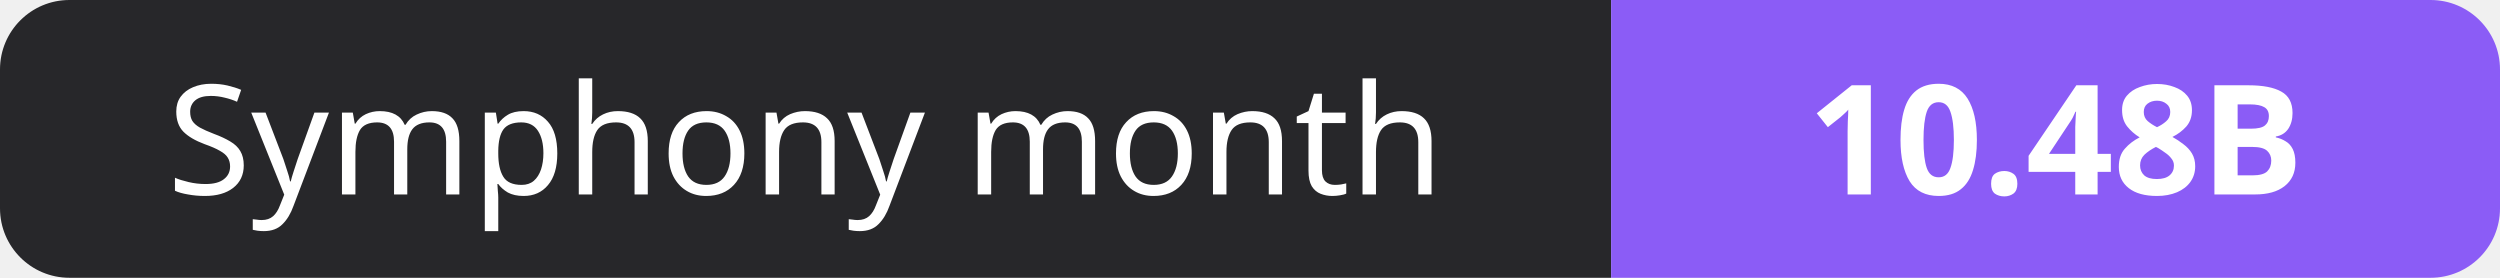
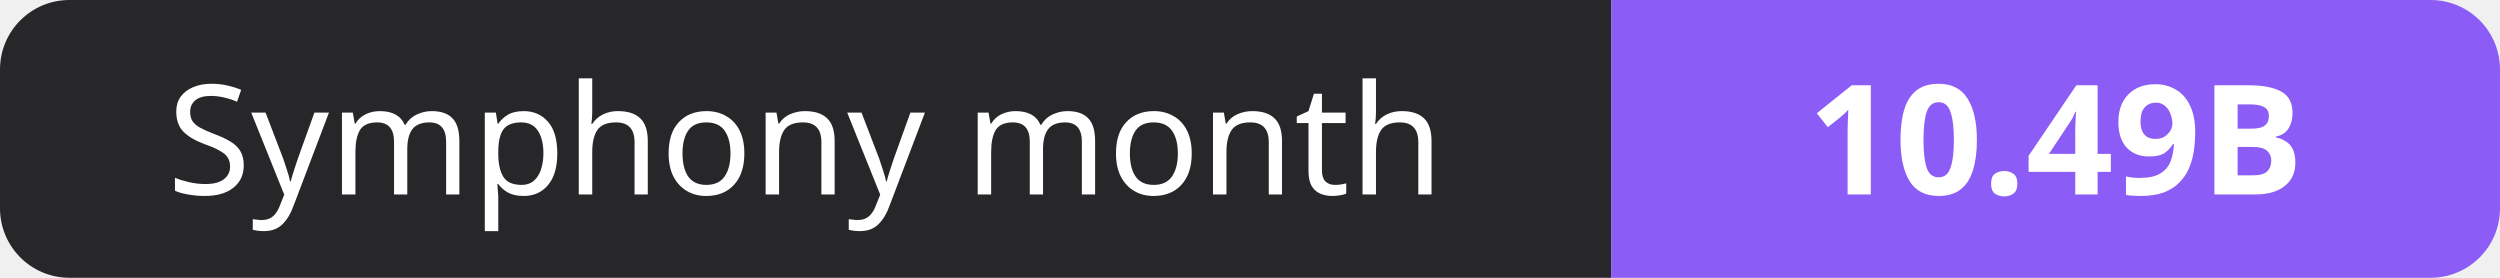
- <svg xmlns="http://www.w3.org/2000/svg" width="180" height="20" role="img" aria-label="Symphony month: 10.48B">
+ <svg xmlns="http://www.w3.org/2000/svg" width="180" height="20" role="img" aria-label="Symphony month: 10.49B">
  <clipPath id="r">
    <rect width="180" height="20" rx="5" fill="#fff" />
  </clipPath>
  <g clip-path="url(#r)">
    <rect width="116" height="20" fill="#27272a" />
    <rect x="116" width="64" height="20" fill="#8b5cf6" />
  </g>
  <g fill="#fff" text-anchor="middle" font-family="Verdana,Geneva,sans-serif" font-size="11">
    <text x="58.0" y="14">Symphony month</text>
-     <text x="148.0" y="14" font-weight="700">10.48B</text>
+     <text x="148.0" y="14" font-weight="700">10.49B</text>
  </g>
</svg>
